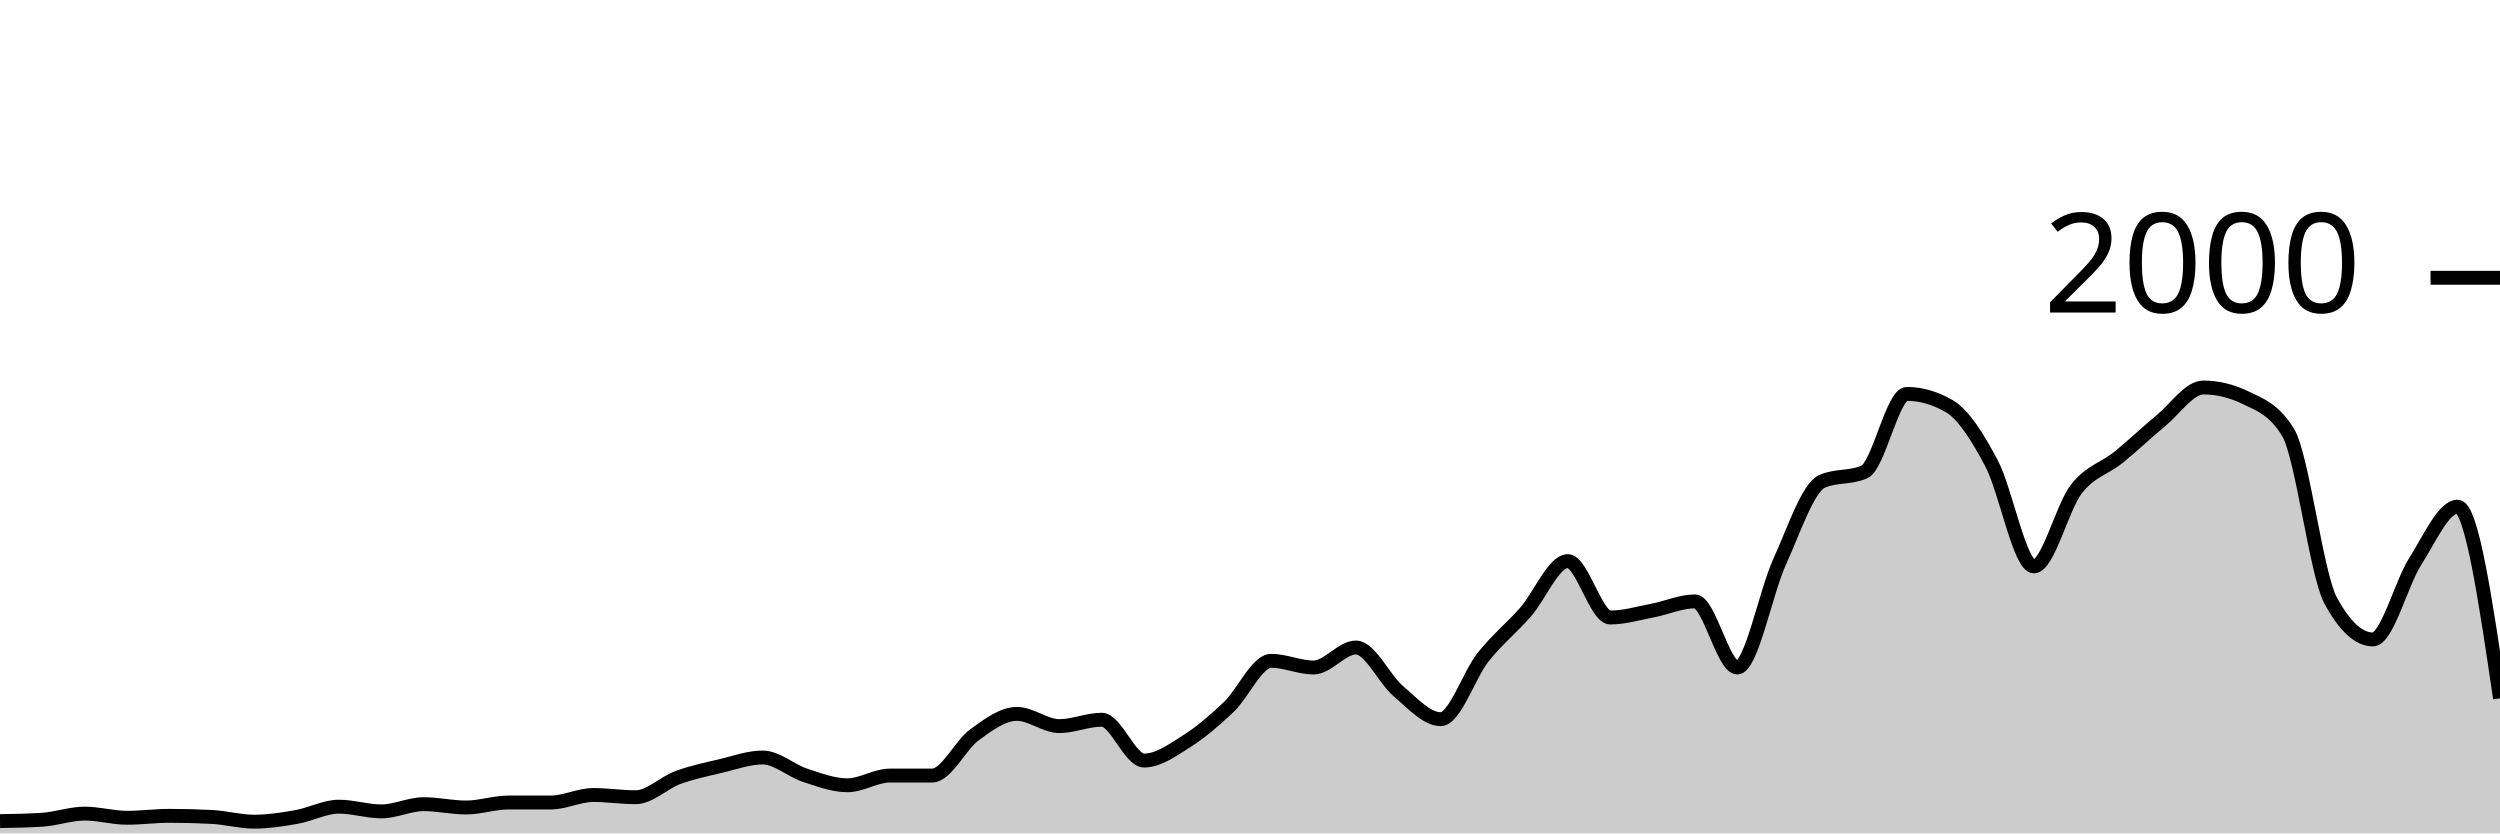
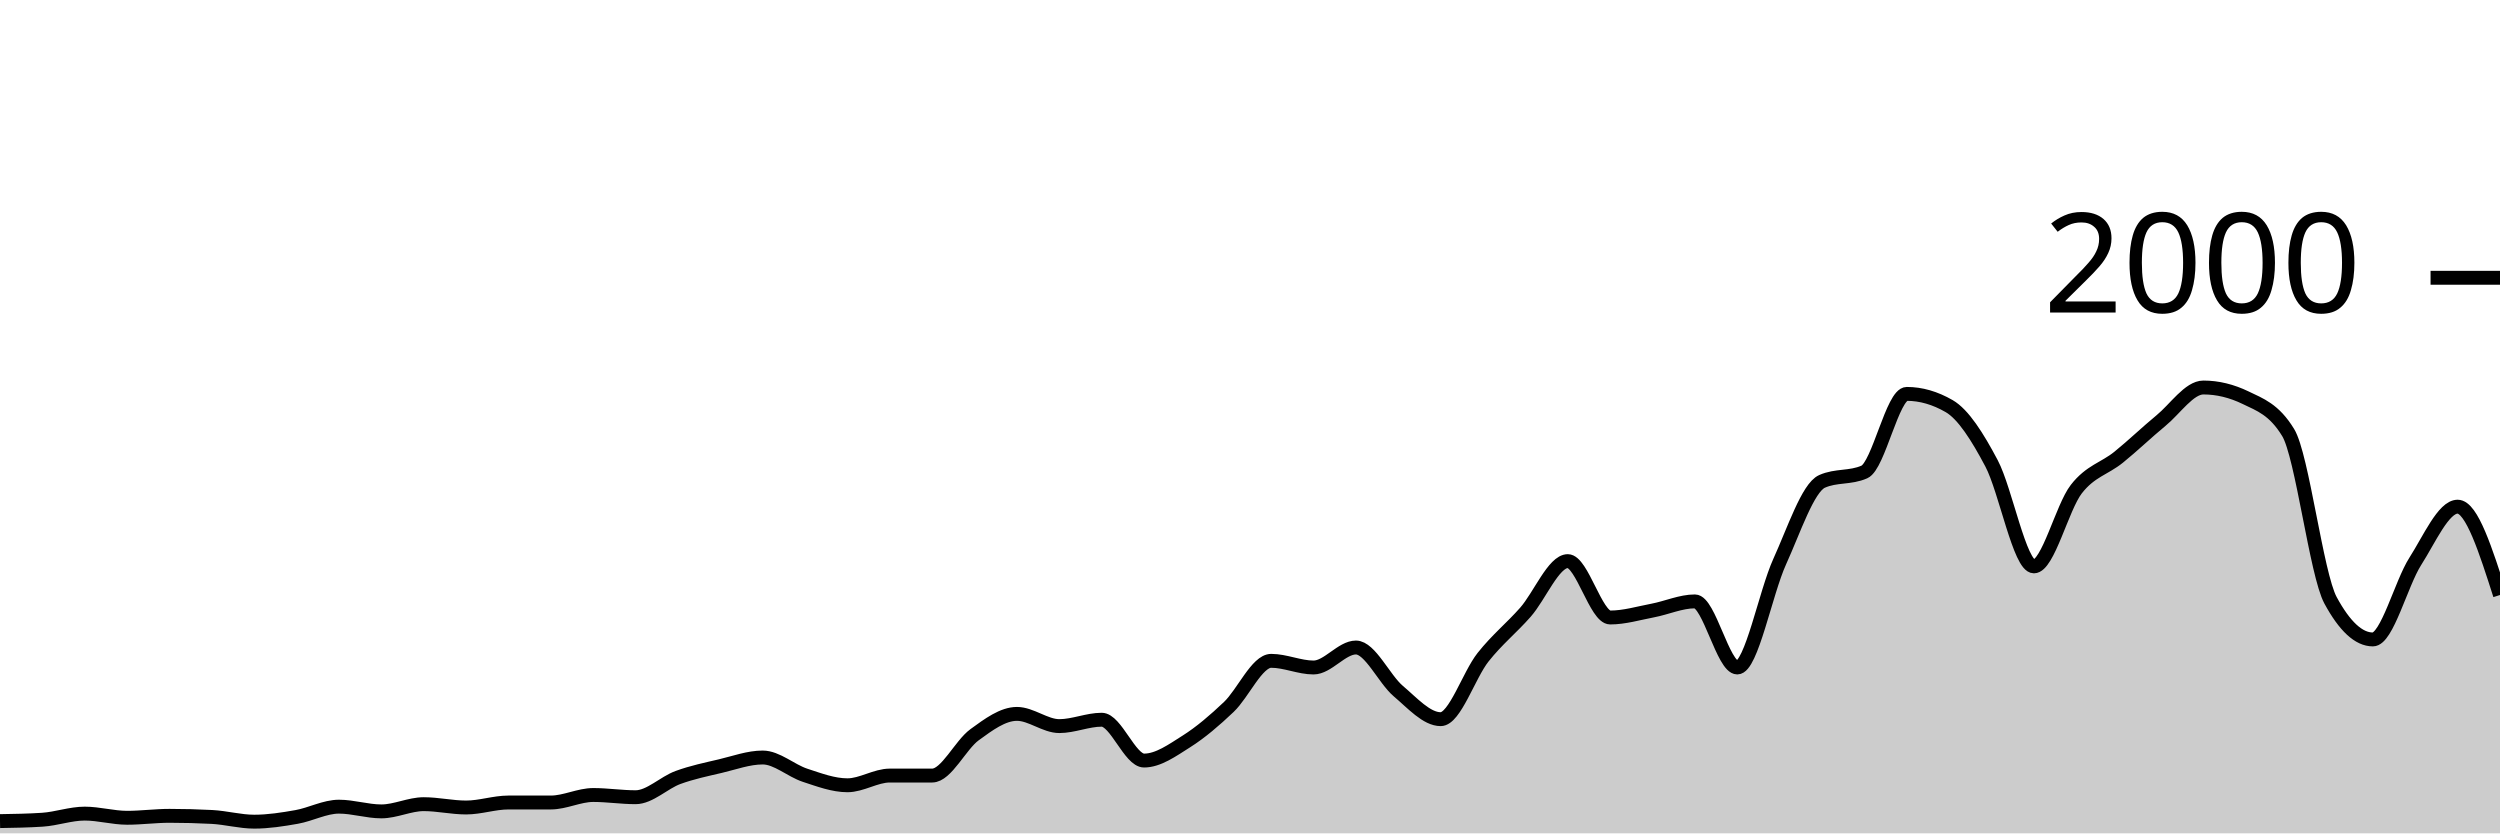
<svg xmlns="http://www.w3.org/2000/svg" viewBox="0 0 180 60">
  <g transform="translate(0,20)">
-     <path class="area" fill="rgba(0, 0, 0, 0.2)" d="M0,39.12C1.017,39.103,2.034,39.087,3.051,39.02C4.068,38.953,5.085,38.58,6.102,38.58C7.119,38.58,8.136,38.88,9.153,38.88C10.169,38.88,11.186,38.74,12.203,38.74C13.22,38.74,14.237,38.767,15.254,38.82C16.271,38.873,17.288,39.16,18.305,39.16C19.322,39.16,20.339,39,21.356,38.82C22.373,38.64,23.39,38.08,24.407,38.08C25.424,38.08,26.441,38.42,27.458,38.42C28.475,38.42,29.492,37.9,30.508,37.9C31.525,37.9,32.542,38.14,33.559,38.14C34.576,38.14,35.593,37.78,36.61,37.78C37.627,37.78,38.644,37.78,39.661,37.78C40.678,37.78,41.695,37.24,42.712,37.24C43.729,37.24,44.746,37.4,45.763,37.4C46.78,37.4,47.797,36.353,48.814,35.98C49.831,35.607,50.847,35.4,51.864,35.16C52.881,34.92,53.898,34.54,54.915,34.54C55.932,34.54,56.949,35.487,57.966,35.82C58.983,36.153,60,36.54,61.017,36.54C62.034,36.54,63.051,35.84,64.068,35.84C65.085,35.84,66.102,35.84,67.119,35.84C68.136,35.84,69.153,33.64,70.169,32.9C71.186,32.16,72.203,31.4,73.22,31.4C74.237,31.4,75.254,32.28,76.271,32.28C77.288,32.28,78.305,31.82,79.322,31.82C80.339,31.82,81.356,34.76,82.373,34.76C83.39,34.76,84.407,34.023,85.424,33.38C86.441,32.737,87.458,31.867,88.475,30.9C89.492,29.933,90.508,27.58,91.525,27.58C92.542,27.58,93.559,28.06,94.576,28.06C95.593,28.06,96.61,26.62,97.627,26.62C98.644,26.62,99.661,28.9,100.678,29.76C101.695,30.62,102.712,31.78,103.729,31.78C104.746,31.78,105.763,28.603,106.78,27.32C107.797,26.037,108.814,25.233,109.831,24.08C110.847,22.927,111.864,20.4,112.881,20.4C113.898,20.4,114.915,24.46,115.932,24.46C116.949,24.46,117.966,24.153,118.983,23.96C120,23.767,121.017,23.3,122.034,23.3C123.051,23.3,124.068,28.06,125.085,28.06C126.102,28.06,127.119,22.673,128.136,20.44C129.153,18.207,130.169,15.113,131.186,14.66C132.203,14.207,133.22,14.433,134.237,13.98C135.254,13.527,136.271,8.36,137.288,8.36C138.305,8.36,139.322,8.653,140.339,9.24C141.356,9.827,142.373,11.437,143.39,13.36C144.407,15.283,145.424,20.78,146.441,20.78C147.458,20.78,148.475,16.53,149.492,15.22C150.508,13.91,151.525,13.743,152.542,12.92C153.559,12.097,154.576,11.117,155.593,10.28C156.61,9.443,157.627,7.9,158.644,7.9C159.661,7.9,160.678,8.147,161.695,8.64C162.712,9.133,163.729,9.473,164.746,11.14C165.763,12.807,166.78,21.34,167.797,23.22C168.814,25.1,169.831,26.04,170.847,26.04C171.864,26.04,172.881,22.013,173.898,20.42C174.915,18.827,175.932,16.48,176.949,16.48C177.966,16.48,178.983,23.38,180,30.28L180,40C178.983,40,177.966,40,176.949,40C175.932,40,174.915,40,173.898,40C172.881,40,171.864,40,170.847,40C169.831,40,168.814,40,167.797,40C166.78,40,165.763,40,164.746,40C163.729,40,162.712,40,161.695,40C160.678,40,159.661,40,158.644,40C157.627,40,156.61,40,155.593,40C154.576,40,153.559,40,152.542,40C151.525,40,150.508,40,149.492,40C148.475,40,147.458,40,146.441,40C145.424,40,144.407,40,143.39,40C142.373,40,141.356,40,140.339,40C139.322,40,138.305,40,137.288,40C136.271,40,135.254,40,134.237,40C133.22,40,132.203,40,131.186,40C130.169,40,129.153,40,128.136,40C127.119,40,126.102,40,125.085,40C124.068,40,123.051,40,122.034,40C121.017,40,120,40,118.983,40C117.966,40,116.949,40,115.932,40C114.915,40,113.898,40,112.881,40C111.864,40,110.847,40,109.831,40C108.814,40,107.797,40,106.78,40C105.763,40,104.746,40,103.729,40C102.712,40,101.695,40,100.678,40C99.661,40,98.644,40,97.627,40C96.61,40,95.593,40,94.576,40C93.559,40,92.542,40,91.525,40C90.508,40,89.492,40,88.475,40C87.458,40,86.441,40,85.424,40C84.407,40,83.39,40,82.373,40C81.356,40,80.339,40,79.322,40C78.305,40,77.288,40,76.271,40C75.254,40,74.237,40,73.22,40C72.203,40,71.186,40,70.169,40C69.153,40,68.136,40,67.119,40C66.102,40,65.085,40,64.068,40C63.051,40,62.034,40,61.017,40C60,40,58.983,40,57.966,40C56.949,40,55.932,40,54.915,40C53.898,40,52.881,40,51.864,40C50.847,40,49.831,40,48.814,40C47.797,40,46.78,40,45.763,40C44.746,40,43.729,40,42.712,40C41.695,40,40.678,40,39.661,40C38.644,40,37.627,40,36.61,40C35.593,40,34.576,40,33.559,40C32.542,40,31.525,40,30.508,40C29.492,40,28.475,40,27.458,40C26.441,40,25.424,40,24.407,40C23.39,40,22.373,40,21.356,40C20.339,40,19.322,40,18.305,40C17.288,40,16.271,40,15.254,40C14.237,40,13.22,40,12.203,40C11.186,40,10.169,40,9.153,40C8.136,40,7.119,40,6.102,40C5.085,40,4.068,40,3.051,40C2.034,40,1.017,40,0,40Z" />
-     <path class="line" stroke="black" fill="none" d="M0,39.12C1.017,39.103,2.034,39.087,3.051,39.02C4.068,38.953,5.085,38.58,6.102,38.58C7.119,38.58,8.136,38.88,9.153,38.88C10.169,38.88,11.186,38.74,12.203,38.74C13.22,38.74,14.237,38.767,15.254,38.82C16.271,38.873,17.288,39.16,18.305,39.16C19.322,39.16,20.339,39,21.356,38.82C22.373,38.64,23.39,38.08,24.407,38.08C25.424,38.08,26.441,38.42,27.458,38.42C28.475,38.42,29.492,37.9,30.508,37.9C31.525,37.9,32.542,38.14,33.559,38.14C34.576,38.14,35.593,37.78,36.61,37.78C37.627,37.78,38.644,37.78,39.661,37.78C40.678,37.78,41.695,37.24,42.712,37.24C43.729,37.24,44.746,37.4,45.763,37.4C46.78,37.4,47.797,36.353,48.814,35.98C49.831,35.607,50.847,35.4,51.864,35.16C52.881,34.92,53.898,34.54,54.915,34.54C55.932,34.54,56.949,35.487,57.966,35.82C58.983,36.153,60,36.54,61.017,36.54C62.034,36.54,63.051,35.84,64.068,35.84C65.085,35.84,66.102,35.84,67.119,35.84C68.136,35.84,69.153,33.64,70.169,32.9C71.186,32.16,72.203,31.4,73.22,31.4C74.237,31.4,75.254,32.28,76.271,32.28C77.288,32.28,78.305,31.82,79.322,31.82C80.339,31.82,81.356,34.76,82.373,34.76C83.39,34.76,84.407,34.023,85.424,33.38C86.441,32.737,87.458,31.867,88.475,30.9C89.492,29.933,90.508,27.58,91.525,27.58C92.542,27.58,93.559,28.06,94.576,28.06C95.593,28.06,96.61,26.62,97.627,26.62C98.644,26.62,99.661,28.9,100.678,29.76C101.695,30.62,102.712,31.78,103.729,31.78C104.746,31.78,105.763,28.603,106.78,27.32C107.797,26.037,108.814,25.233,109.831,24.08C110.847,22.927,111.864,20.4,112.881,20.4C113.898,20.4,114.915,24.46,115.932,24.46C116.949,24.46,117.966,24.153,118.983,23.96C120,23.767,121.017,23.3,122.034,23.3C123.051,23.3,124.068,28.06,125.085,28.06C126.102,28.06,127.119,22.673,128.136,20.44C129.153,18.207,130.169,15.113,131.186,14.66C132.203,14.207,133.22,14.433,134.237,13.98C135.254,13.527,136.271,8.36,137.288,8.36C138.305,8.36,139.322,8.653,140.339,9.24C141.356,9.827,142.373,11.437,143.39,13.36C144.407,15.283,145.424,20.78,146.441,20.78C147.458,20.78,148.475,16.53,149.492,15.22C150.508,13.91,151.525,13.743,152.542,12.92C153.559,12.097,154.576,11.117,155.593,10.28C156.61,9.443,157.627,7.9,158.644,7.9C159.661,7.9,160.678,8.147,161.695,8.64C162.712,9.133,163.729,9.473,164.746,11.14C165.763,12.807,166.78,21.34,167.797,23.22C168.814,25.1,169.831,26.04,170.847,26.04C171.864,26.04,172.881,22.013,173.898,20.42C174.915,18.827,175.932,16.48,176.949,16.48C177.966,16.48,178.983,23.38,180,30.28" />
+     <path class="area" fill="rgba(0, 0, 0, 0.2)" d="M0,39.12C1.017,39.103,2.034,39.087,3.051,39.02C4.068,38.953,5.085,38.58,6.102,38.58C7.119,38.58,8.136,38.88,9.153,38.88C10.169,38.88,11.186,38.74,12.203,38.74C13.22,38.74,14.237,38.767,15.254,38.82C16.271,38.873,17.288,39.16,18.305,39.16C19.322,39.16,20.339,39,21.356,38.82C22.373,38.64,23.39,38.08,24.407,38.08C25.424,38.08,26.441,38.42,27.458,38.42C28.475,38.42,29.492,37.9,30.508,37.9C31.525,37.9,32.542,38.14,33.559,38.14C34.576,38.14,35.593,37.78,36.61,37.78C37.627,37.78,38.644,37.78,39.661,37.78C40.678,37.78,41.695,37.24,42.712,37.24C43.729,37.24,44.746,37.4,45.763,37.4C46.78,37.4,47.797,36.353,48.814,35.98C49.831,35.607,50.847,35.4,51.864,35.16C52.881,34.92,53.898,34.54,54.915,34.54C55.932,34.54,56.949,35.487,57.966,35.82C58.983,36.153,60,36.54,61.017,36.54C62.034,36.54,63.051,35.84,64.068,35.84C65.085,35.84,66.102,35.84,67.119,35.84C68.136,35.84,69.153,33.64,70.169,32.9C71.186,32.16,72.203,31.4,73.22,31.4C74.237,31.4,75.254,32.28,76.271,32.28C77.288,32.28,78.305,31.82,79.322,31.82C80.339,31.82,81.356,34.76,82.373,34.76C83.39,34.76,84.407,34.023,85.424,33.38C86.441,32.737,87.458,31.867,88.475,30.9C89.492,29.933,90.508,27.58,91.525,27.58C92.542,27.58,93.559,28.06,94.576,28.06C95.593,28.06,96.61,26.62,97.627,26.62C98.644,26.62,99.661,28.9,100.678,29.76C101.695,30.62,102.712,31.78,103.729,31.78C104.746,31.78,105.763,28.603,106.78,27.32C107.797,26.037,108.814,25.233,109.831,24.08C110.847,22.927,111.864,20.4,112.881,20.4C113.898,20.4,114.915,24.46,115.932,24.46C116.949,24.46,117.966,24.153,118.983,23.96C120,23.767,121.017,23.3,122.034,23.3C123.051,23.3,124.068,28.06,125.085,28.06C126.102,28.06,127.119,22.673,128.136,20.44C129.153,18.207,130.169,15.113,131.186,14.66C132.203,14.207,133.22,14.433,134.237,13.98C135.254,13.527,136.271,8.36,137.288,8.36C138.305,8.36,139.322,8.653,140.339,9.24C141.356,9.827,142.373,11.437,143.39,13.36C144.407,15.283,145.424,20.78,146.441,20.78C147.458,20.78,148.475,16.53,149.492,15.22C150.508,13.91,151.525,13.743,152.542,12.92C153.559,12.097,154.576,11.117,155.593,10.28C156.61,9.443,157.627,7.9,158.644,7.9C159.661,7.9,160.678,8.147,161.695,8.64C162.712,9.133,163.729,9.473,164.746,11.14C165.763,12.807,166.78,21.34,167.797,23.22C168.814,25.1,169.831,26.04,170.847,26.04C171.864,26.04,172.881,22.013,173.898,20.42C174.915,18.827,175.932,16.48,176.949,16.48C177.966,16.48,178.983,19.66,180,22.84L180,40C178.983,40,177.966,40,176.949,40C175.932,40,174.915,40,173.898,40C172.881,40,171.864,40,170.847,40C169.831,40,168.814,40,167.797,40C166.78,40,165.763,40,164.746,40C163.729,40,162.712,40,161.695,40C160.678,40,159.661,40,158.644,40C157.627,40,156.61,40,155.593,40C154.576,40,153.559,40,152.542,40C151.525,40,150.508,40,149.492,40C148.475,40,147.458,40,146.441,40C145.424,40,144.407,40,143.39,40C142.373,40,141.356,40,140.339,40C139.322,40,138.305,40,137.288,40C136.271,40,135.254,40,134.237,40C133.22,40,132.203,40,131.186,40C130.169,40,129.153,40,128.136,40C127.119,40,126.102,40,125.085,40C124.068,40,123.051,40,122.034,40C121.017,40,120,40,118.983,40C117.966,40,116.949,40,115.932,40C114.915,40,113.898,40,112.881,40C111.864,40,110.847,40,109.831,40C108.814,40,107.797,40,106.78,40C105.763,40,104.746,40,103.729,40C102.712,40,101.695,40,100.678,40C99.661,40,98.644,40,97.627,40C96.61,40,95.593,40,94.576,40C93.559,40,92.542,40,91.525,40C90.508,40,89.492,40,88.475,40C87.458,40,86.441,40,85.424,40C84.407,40,83.39,40,82.373,40C81.356,40,80.339,40,79.322,40C78.305,40,77.288,40,76.271,40C75.254,40,74.237,40,73.22,40C72.203,40,71.186,40,70.169,40C69.153,40,68.136,40,67.119,40C66.102,40,65.085,40,64.068,40C63.051,40,62.034,40,61.017,40C60,40,58.983,40,57.966,40C56.949,40,55.932,40,54.915,40C53.898,40,52.881,40,51.864,40C50.847,40,49.831,40,48.814,40C47.797,40,46.78,40,45.763,40C44.746,40,43.729,40,42.712,40C41.695,40,40.678,40,39.661,40C38.644,40,37.627,40,36.61,40C35.593,40,34.576,40,33.559,40C32.542,40,31.525,40,30.508,40C29.492,40,28.475,40,27.458,40C26.441,40,25.424,40,24.407,40C23.39,40,22.373,40,21.356,40C20.339,40,19.322,40,18.305,40C17.288,40,16.271,40,15.254,40C14.237,40,13.22,40,12.203,40C11.186,40,10.169,40,9.153,40C8.136,40,7.119,40,6.102,40C5.085,40,4.068,40,3.051,40C2.034,40,1.017,40,0,40Z" />
+     <path class="line" stroke="black" fill="none" d="M0,39.12C1.017,39.103,2.034,39.087,3.051,39.02C4.068,38.953,5.085,38.58,6.102,38.58C7.119,38.58,8.136,38.88,9.153,38.88C10.169,38.88,11.186,38.74,12.203,38.74C13.22,38.74,14.237,38.767,15.254,38.82C16.271,38.873,17.288,39.16,18.305,39.16C19.322,39.16,20.339,39,21.356,38.82C22.373,38.64,23.39,38.08,24.407,38.08C25.424,38.08,26.441,38.42,27.458,38.42C28.475,38.42,29.492,37.9,30.508,37.9C31.525,37.9,32.542,38.14,33.559,38.14C34.576,38.14,35.593,37.78,36.61,37.78C37.627,37.78,38.644,37.78,39.661,37.78C40.678,37.78,41.695,37.24,42.712,37.24C43.729,37.24,44.746,37.4,45.763,37.4C46.78,37.4,47.797,36.353,48.814,35.98C49.831,35.607,50.847,35.4,51.864,35.16C52.881,34.92,53.898,34.54,54.915,34.54C55.932,34.54,56.949,35.487,57.966,35.82C58.983,36.153,60,36.54,61.017,36.54C62.034,36.54,63.051,35.84,64.068,35.84C65.085,35.84,66.102,35.84,67.119,35.84C68.136,35.84,69.153,33.64,70.169,32.9C71.186,32.16,72.203,31.4,73.22,31.4C74.237,31.4,75.254,32.28,76.271,32.28C77.288,32.28,78.305,31.82,79.322,31.82C80.339,31.82,81.356,34.76,82.373,34.76C83.39,34.76,84.407,34.023,85.424,33.38C86.441,32.737,87.458,31.867,88.475,30.9C89.492,29.933,90.508,27.58,91.525,27.58C92.542,27.58,93.559,28.06,94.576,28.06C95.593,28.06,96.61,26.62,97.627,26.62C98.644,26.62,99.661,28.9,100.678,29.76C101.695,30.62,102.712,31.78,103.729,31.78C104.746,31.78,105.763,28.603,106.78,27.32C107.797,26.037,108.814,25.233,109.831,24.08C110.847,22.927,111.864,20.4,112.881,20.4C113.898,20.4,114.915,24.46,115.932,24.46C116.949,24.46,117.966,24.153,118.983,23.96C120,23.767,121.017,23.3,122.034,23.3C123.051,23.3,124.068,28.06,125.085,28.06C126.102,28.06,127.119,22.673,128.136,20.44C129.153,18.207,130.169,15.113,131.186,14.66C132.203,14.207,133.22,14.433,134.237,13.98C135.254,13.527,136.271,8.36,137.288,8.36C138.305,8.36,139.322,8.653,140.339,9.24C141.356,9.827,142.373,11.437,143.39,13.36C144.407,15.283,145.424,20.78,146.441,20.78C147.458,20.78,148.475,16.53,149.492,15.22C150.508,13.91,151.525,13.743,152.542,12.92C153.559,12.097,154.576,11.117,155.593,10.28C156.61,9.443,157.627,7.9,158.644,7.9C159.661,7.9,160.678,8.147,161.695,8.64C162.712,9.133,163.729,9.473,164.746,11.14C165.763,12.807,166.78,21.34,167.797,23.22C168.814,25.1,169.831,26.04,170.847,26.04C171.864,26.04,172.881,22.013,173.898,20.42C174.915,18.827,175.932,16.48,176.949,16.48C177.966,16.48,178.983,19.66,180,22.84" />
    <path class="axis-ceiling" stroke-width="1" stroke="black" fill="none" d="M175,0L180,0" />
    <text class="axis-ceiling-label" font-family="sans-serif" text-anchor="end" font-size="10px" x="170" y="2.5">2000</text>
  </g>
</svg>
